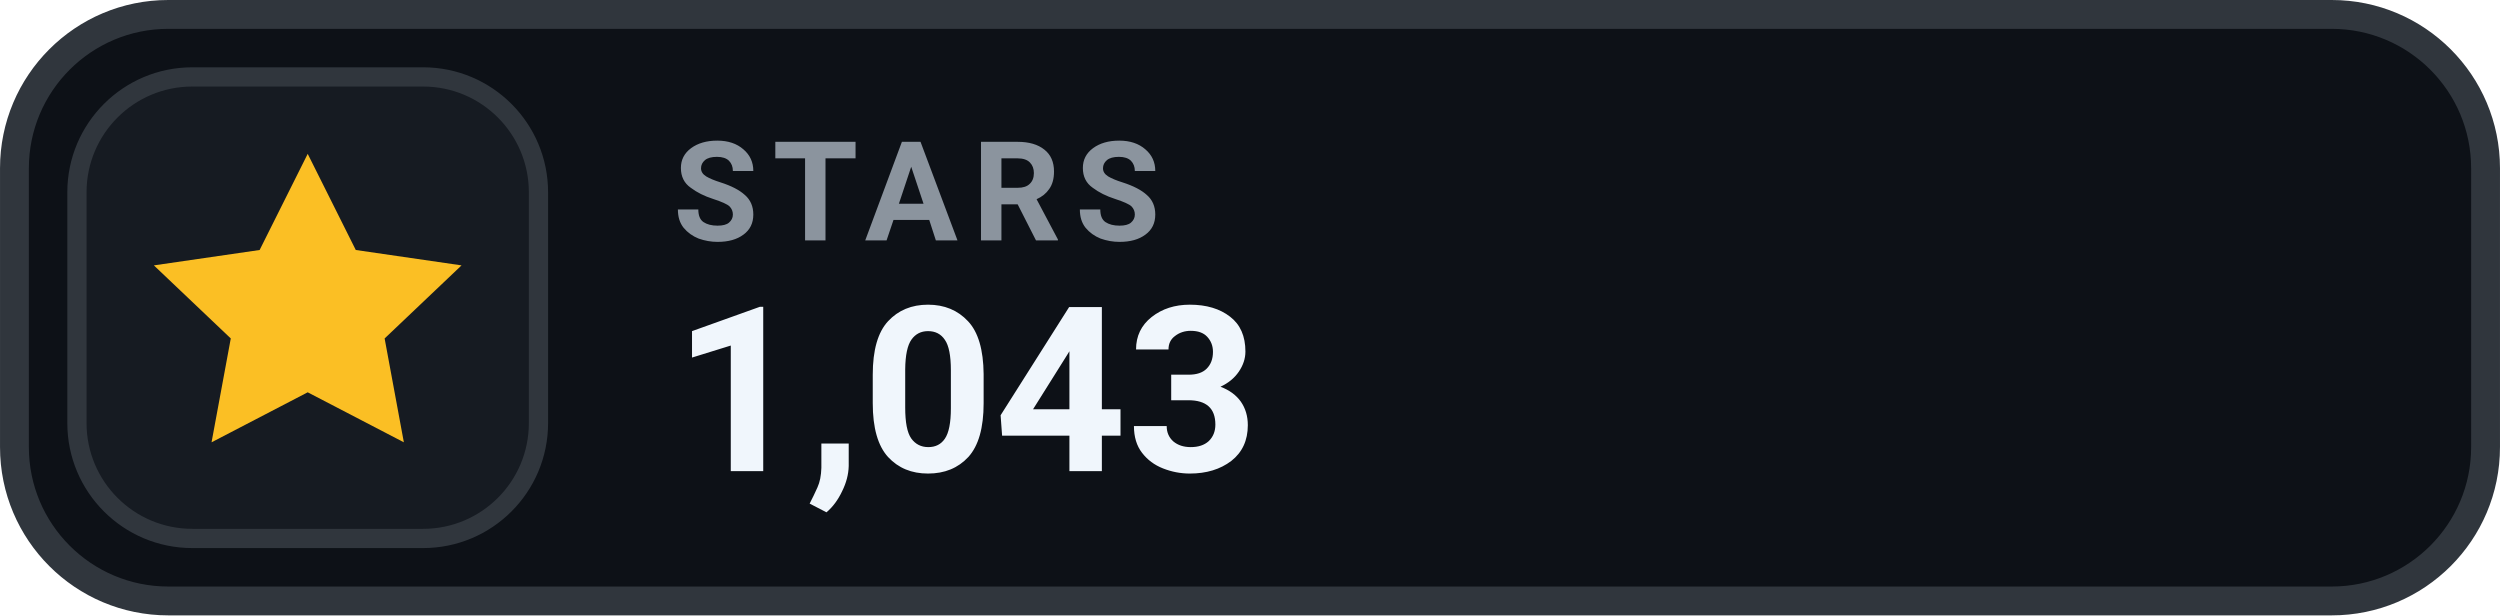
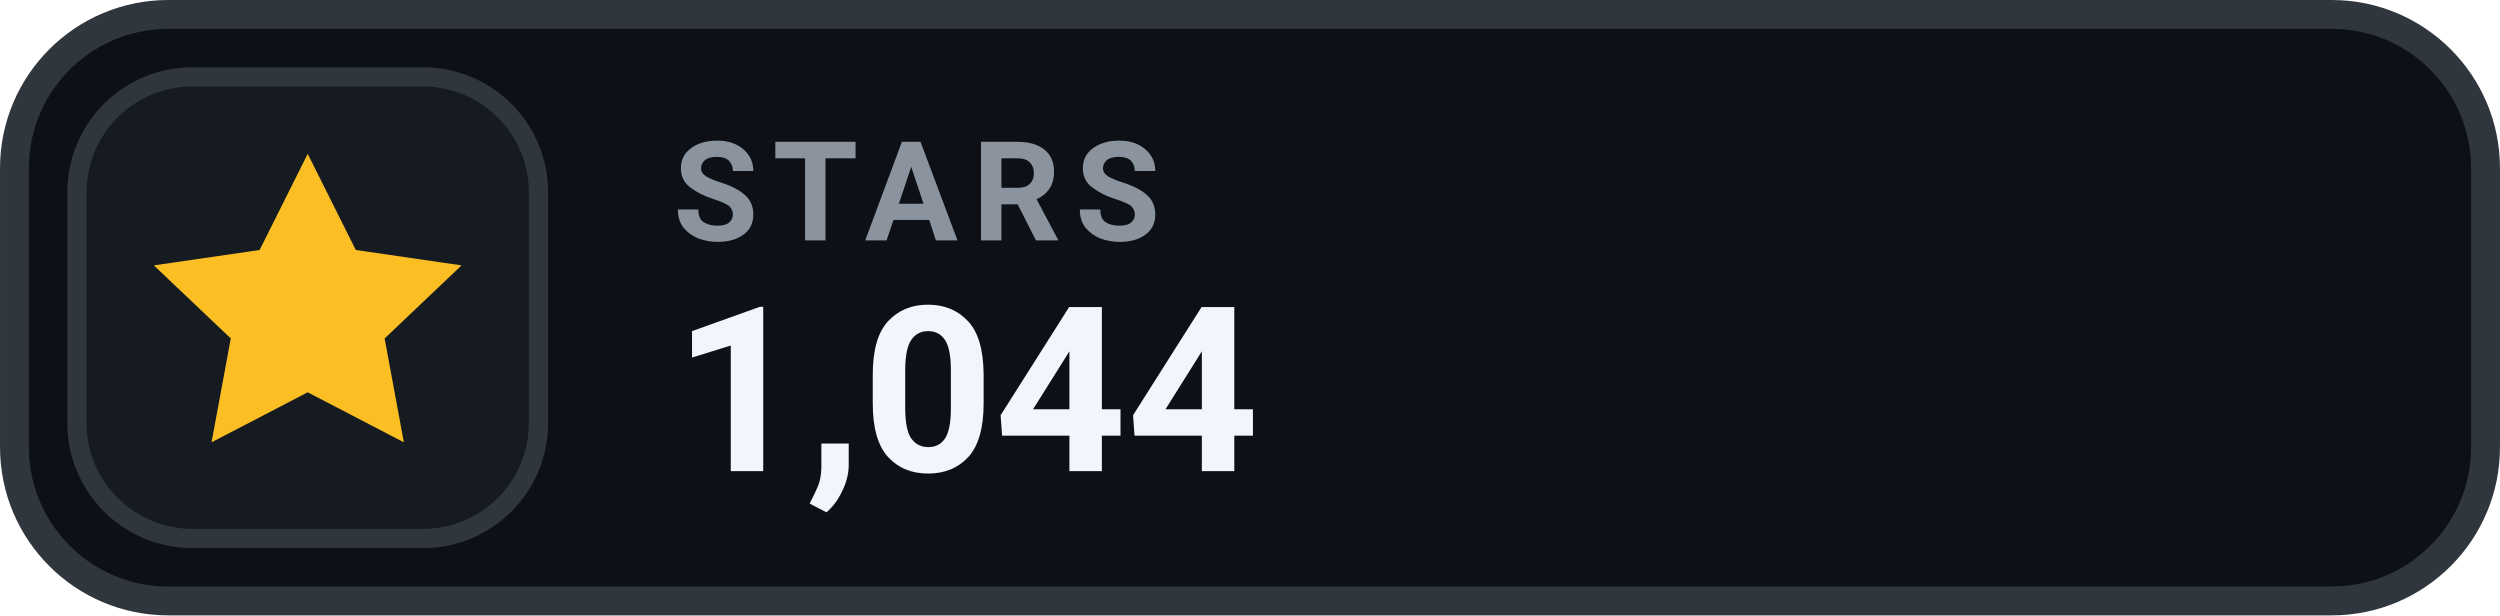
- <svg xmlns="http://www.w3.org/2000/svg" width="126" height="31.015" viewBox="0 0 130 32" role="img" aria-label="STARS 1,043">
+ <svg xmlns="http://www.w3.org/2000/svg" width="126" height="31.015" viewBox="0 0 130 32" role="img" aria-label="STARS 1,044">
  <rect x=".75" y=".75" width="128.5" height="30.5" rx="8" fill="#0D1117" stroke="#30363D" stroke-width="1.5" />
  <rect x="4" y="4" width="24" height="24" rx="6" fill="#161B22" stroke="#30363D" stroke-width="1" />
  <g transform="translate(16 16)" style="color:#FBBF24;">
    <path d="M0 -8 l2.5 5 5.5 .8 -4 3.8 1 5.4 -5 -2.6 -5 2.6 1 -5.4 -4 -3.8 5.5 -.8 Z" fill="currentColor" />
  </g>
  <text x="35" y="12.5" fill="#8B949E" font-family="-apple-system,BlinkMacSystemFont,'Segoe UI',Roboto,Helvetica,Arial,sans-serif" font-size="7.2" font-weight="700" letter-spacing=".75">STARS</text>
-   <text x="35" y="24.5" fill="#F0F6FC" font-family="-apple-system,BlinkMacSystemFont,'Segoe UI',Roboto,Helvetica,Arial,sans-serif" font-size="12" font-weight="700">1,043</text>
+   <text x="35" y="24.5" fill="#F0F6FC" font-family="-apple-system,BlinkMacSystemFont,'Segoe UI',Roboto,Helvetica,Arial,sans-serif" font-size="12" font-weight="700">1,044</text>
</svg>
